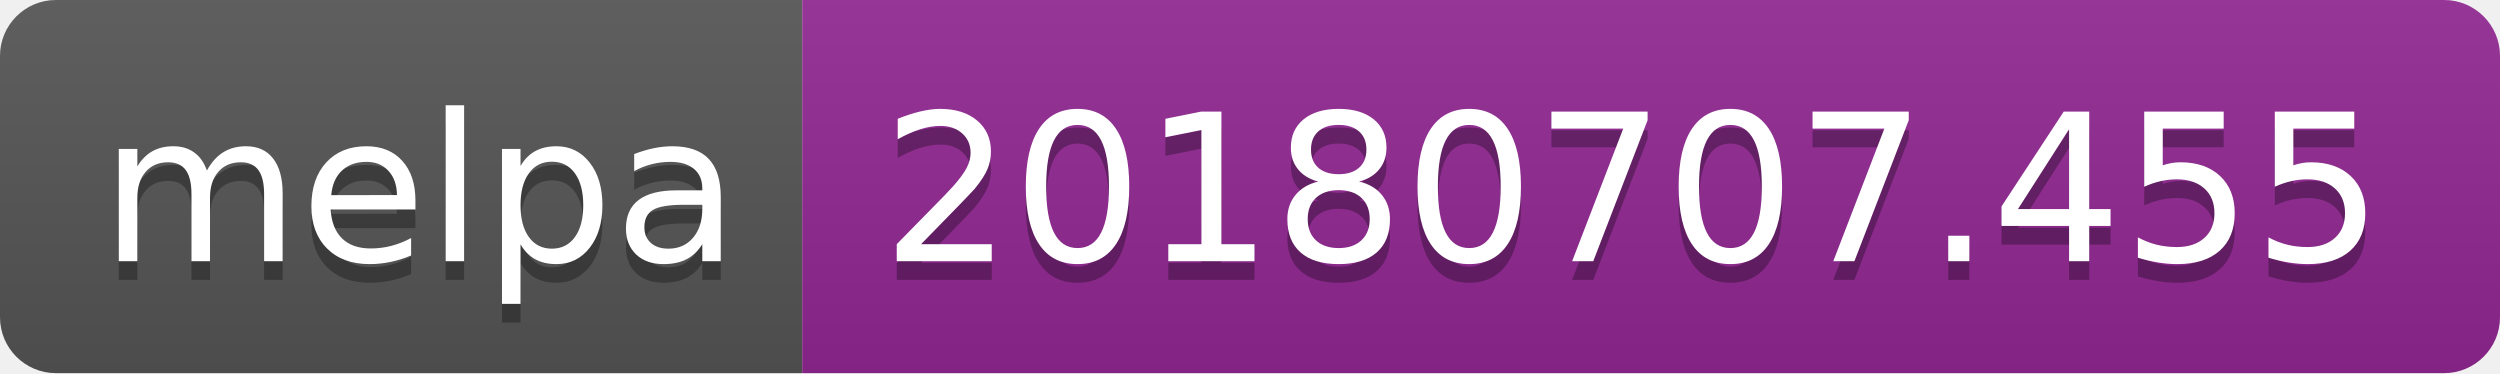
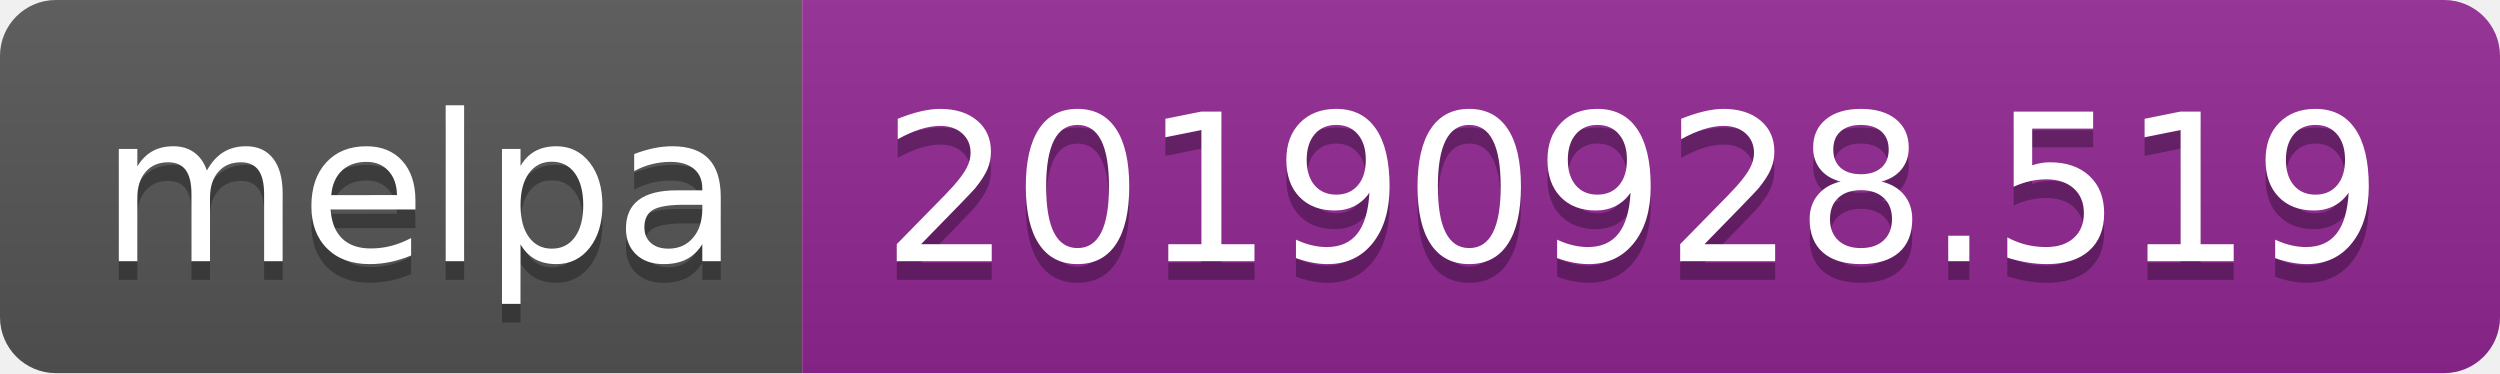
<svg xmlns="http://www.w3.org/2000/svg" width="134" height="20">
  <linearGradient id="b" x2="0" y2="100%">
    <stop offset="0" stop-color="#bbb" stop-opacity=".1" />
    <stop offset="1" stop-opacity=".1" />
  </linearGradient>
  <clipPath id="a">
    <rect width="134" height="20" rx="3" fill="#fff" />
  </clipPath>
  <g clip-path="url(#a)">
    <path fill="#555" d="M0 0h43v20H0z" />
    <path fill="#922793" d="M43 0h91v20H43z" />
    <path fill="url(#b)" d="M0 0h134v20H0z" />
  </g>
  <g fill="#fff" text-anchor="middle" font-family="DejaVu Sans,Verdana,Geneva,sans-serif" font-size="110">
    <text x="225" y="150" fill="#010101" fill-opacity=".3" transform="scale(.1)" textLength="330">melpa</text>
    <text x="225" y="140" transform="scale(.1)" textLength="330">melpa</text>
-     <text x="875" y="150" fill="#010101" fill-opacity=".3" transform="scale(.1)" textLength="810">20180707.455</text>
-     <text x="875" y="140" transform="scale(.1)" textLength="810">20180707.455</text>
+     <text x="875" y="150" fill="#010101" fill-opacity=".3" transform="scale(.1)" textLength="810">20190928.519</text>
+     <text x="875" y="140" transform="scale(.1)" textLength="810">20190928.519</text>
  </g>
</svg>
